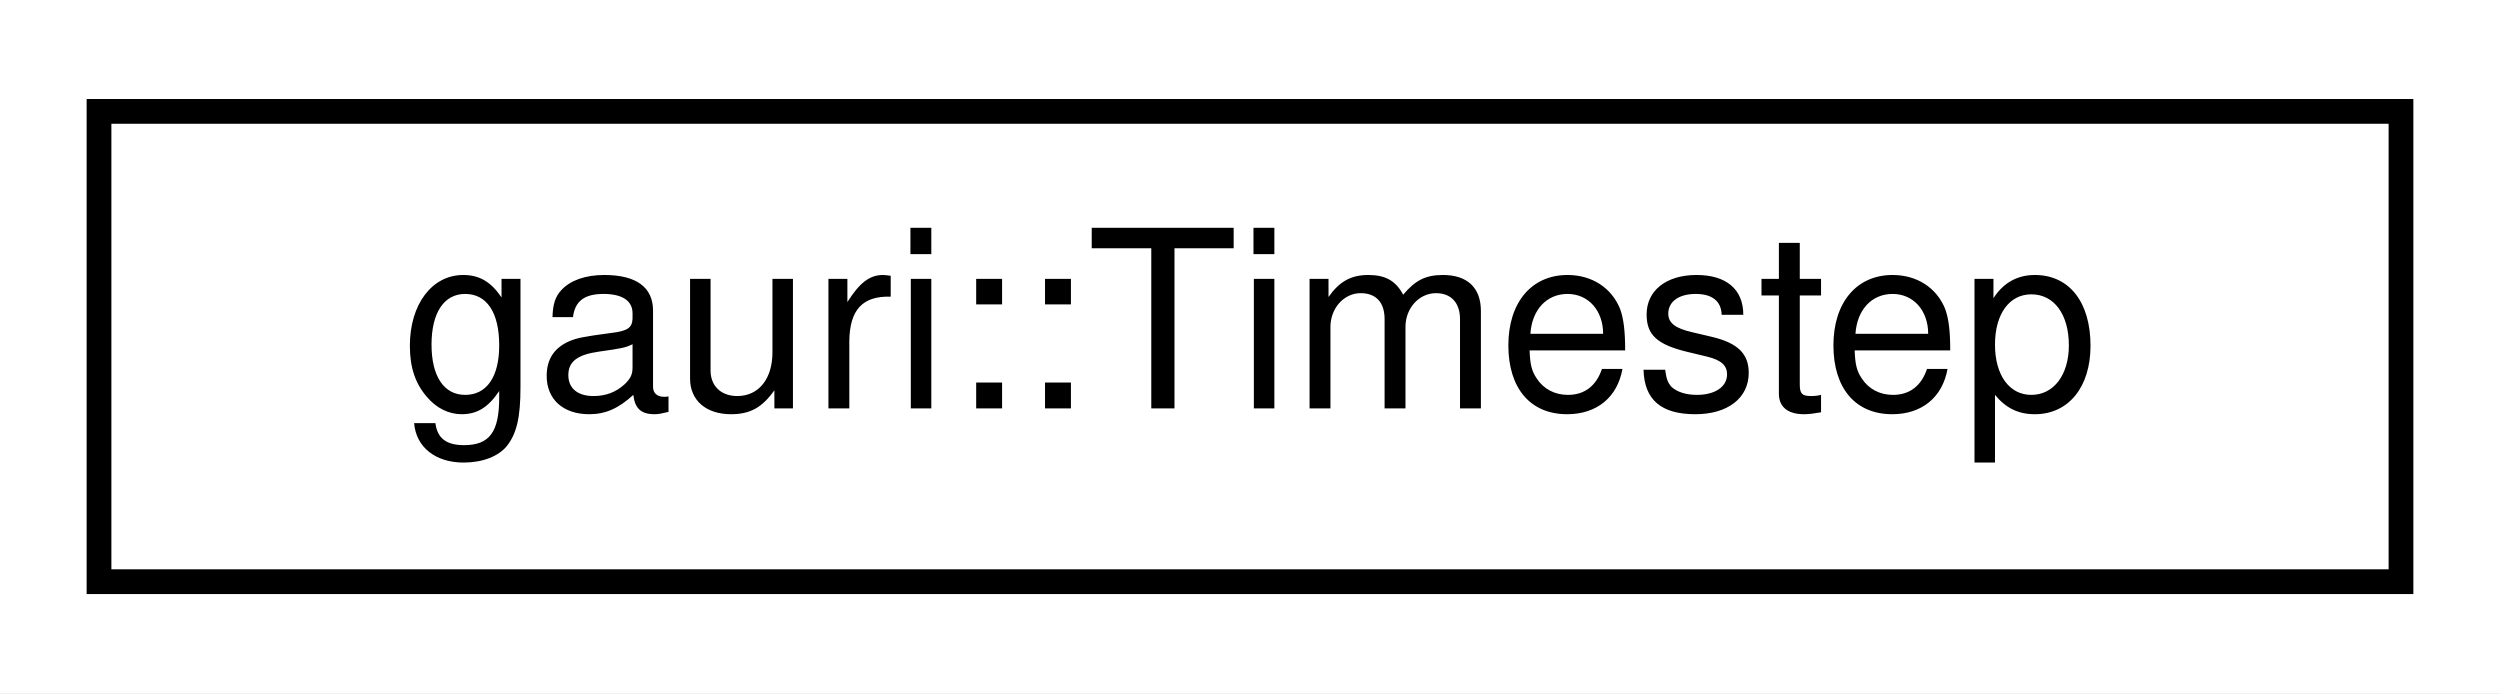
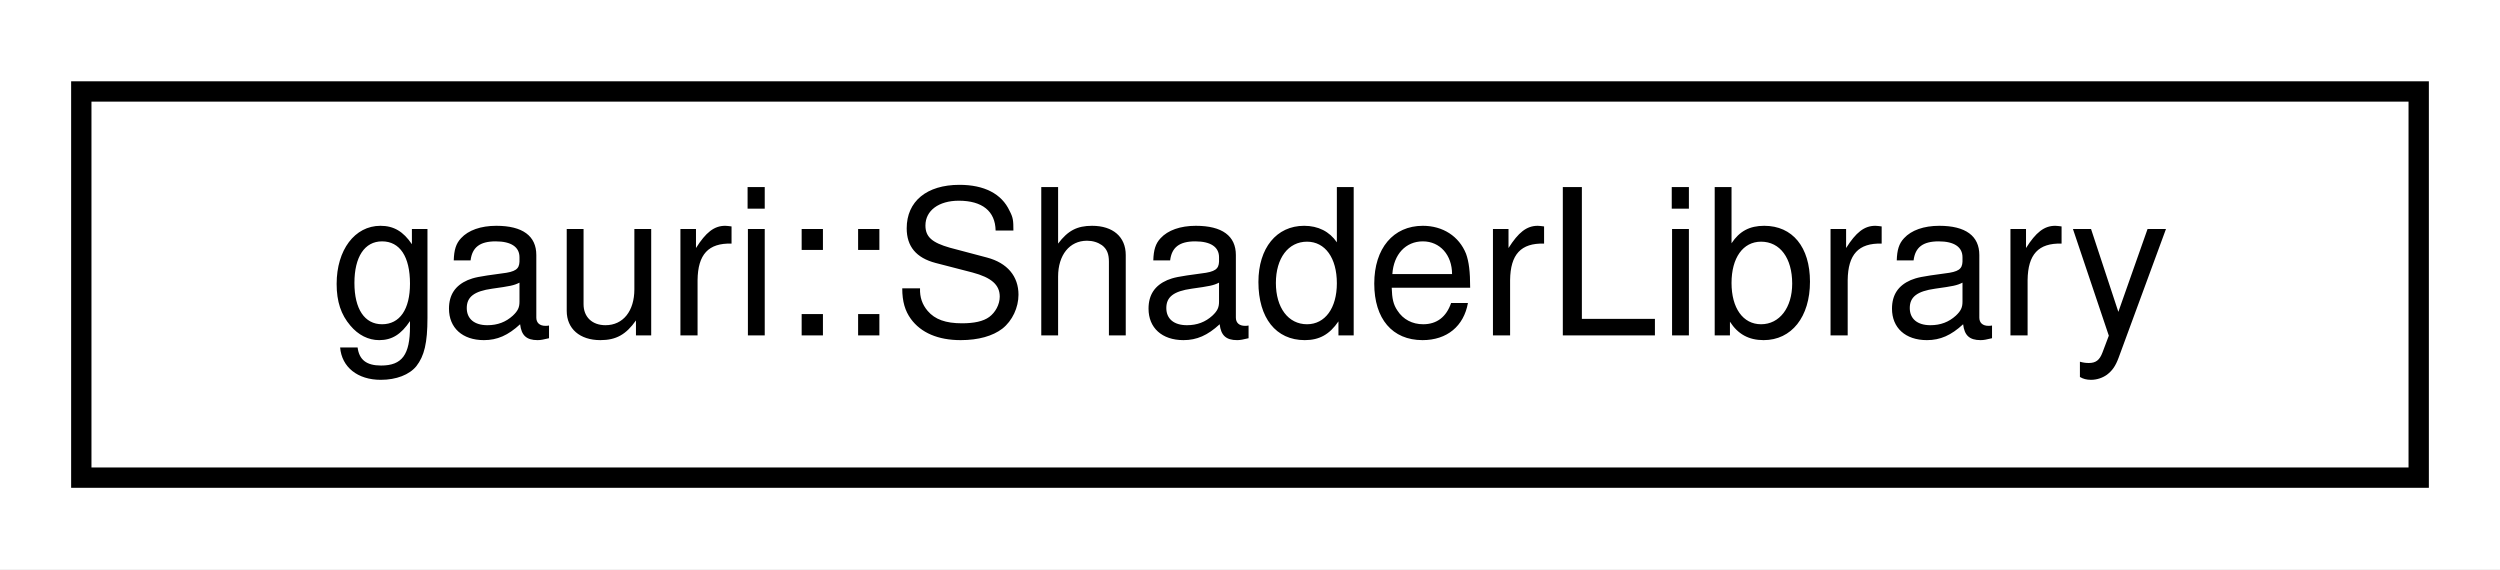
- <svg xmlns="http://www.w3.org/2000/svg" xmlns:xlink="http://www.w3.org/1999/xlink" width="101pt" height="28pt" viewBox="0.00 0.00 101.00 28.00">
+ <svg xmlns="http://www.w3.org/2000/svg" xmlns:xlink="http://www.w3.org/1999/xlink" width="123pt" height="28pt" viewBox="0.00 0.00 123.00 28.00">
  <g id="graph0" class="graph" transform="scale(1 1) rotate(0) translate(4 24)">
-     <polygon fill="white" stroke="transparent" points="-4,4 -4,-24 97,-24 97,4 -4,4" />
+     <polygon fill="white" stroke="transparent" points="-4,4 -4,-24 119,-24 119,4 -4,4" />
    <g id="node1" class="node">
      <g id="a_node1">
-         <a xlink:href="classgauri_1_1Timestep.html" target="_top" xlink:title=" ">
-           <polygon fill="white" stroke="black" points="0,-0.5 0,-19.5 93,-19.5 93,-0.5 0,-0.5" />
-           <text text-anchor="middle" x="46.5" y="-7.5" font-family="Helvetica,sans-Serif" font-size="10.00">gauri::Timestep</text>
+         <a xlink:href="classgauri_1_1ShaderLibrary.html" target="_top" xlink:title=" ">
+           <polygon fill="white" stroke="black" points="0,-0.5 0,-19.5 115,-19.5 115,-0.5 0,-0.5" />
+           <text text-anchor="middle" x="57.5" y="-7.5" font-family="Helvetica,sans-Serif" font-size="10.00">gauri::ShaderLibrary</text>
        </a>
      </g>
    </g>
  </g>
</svg>
